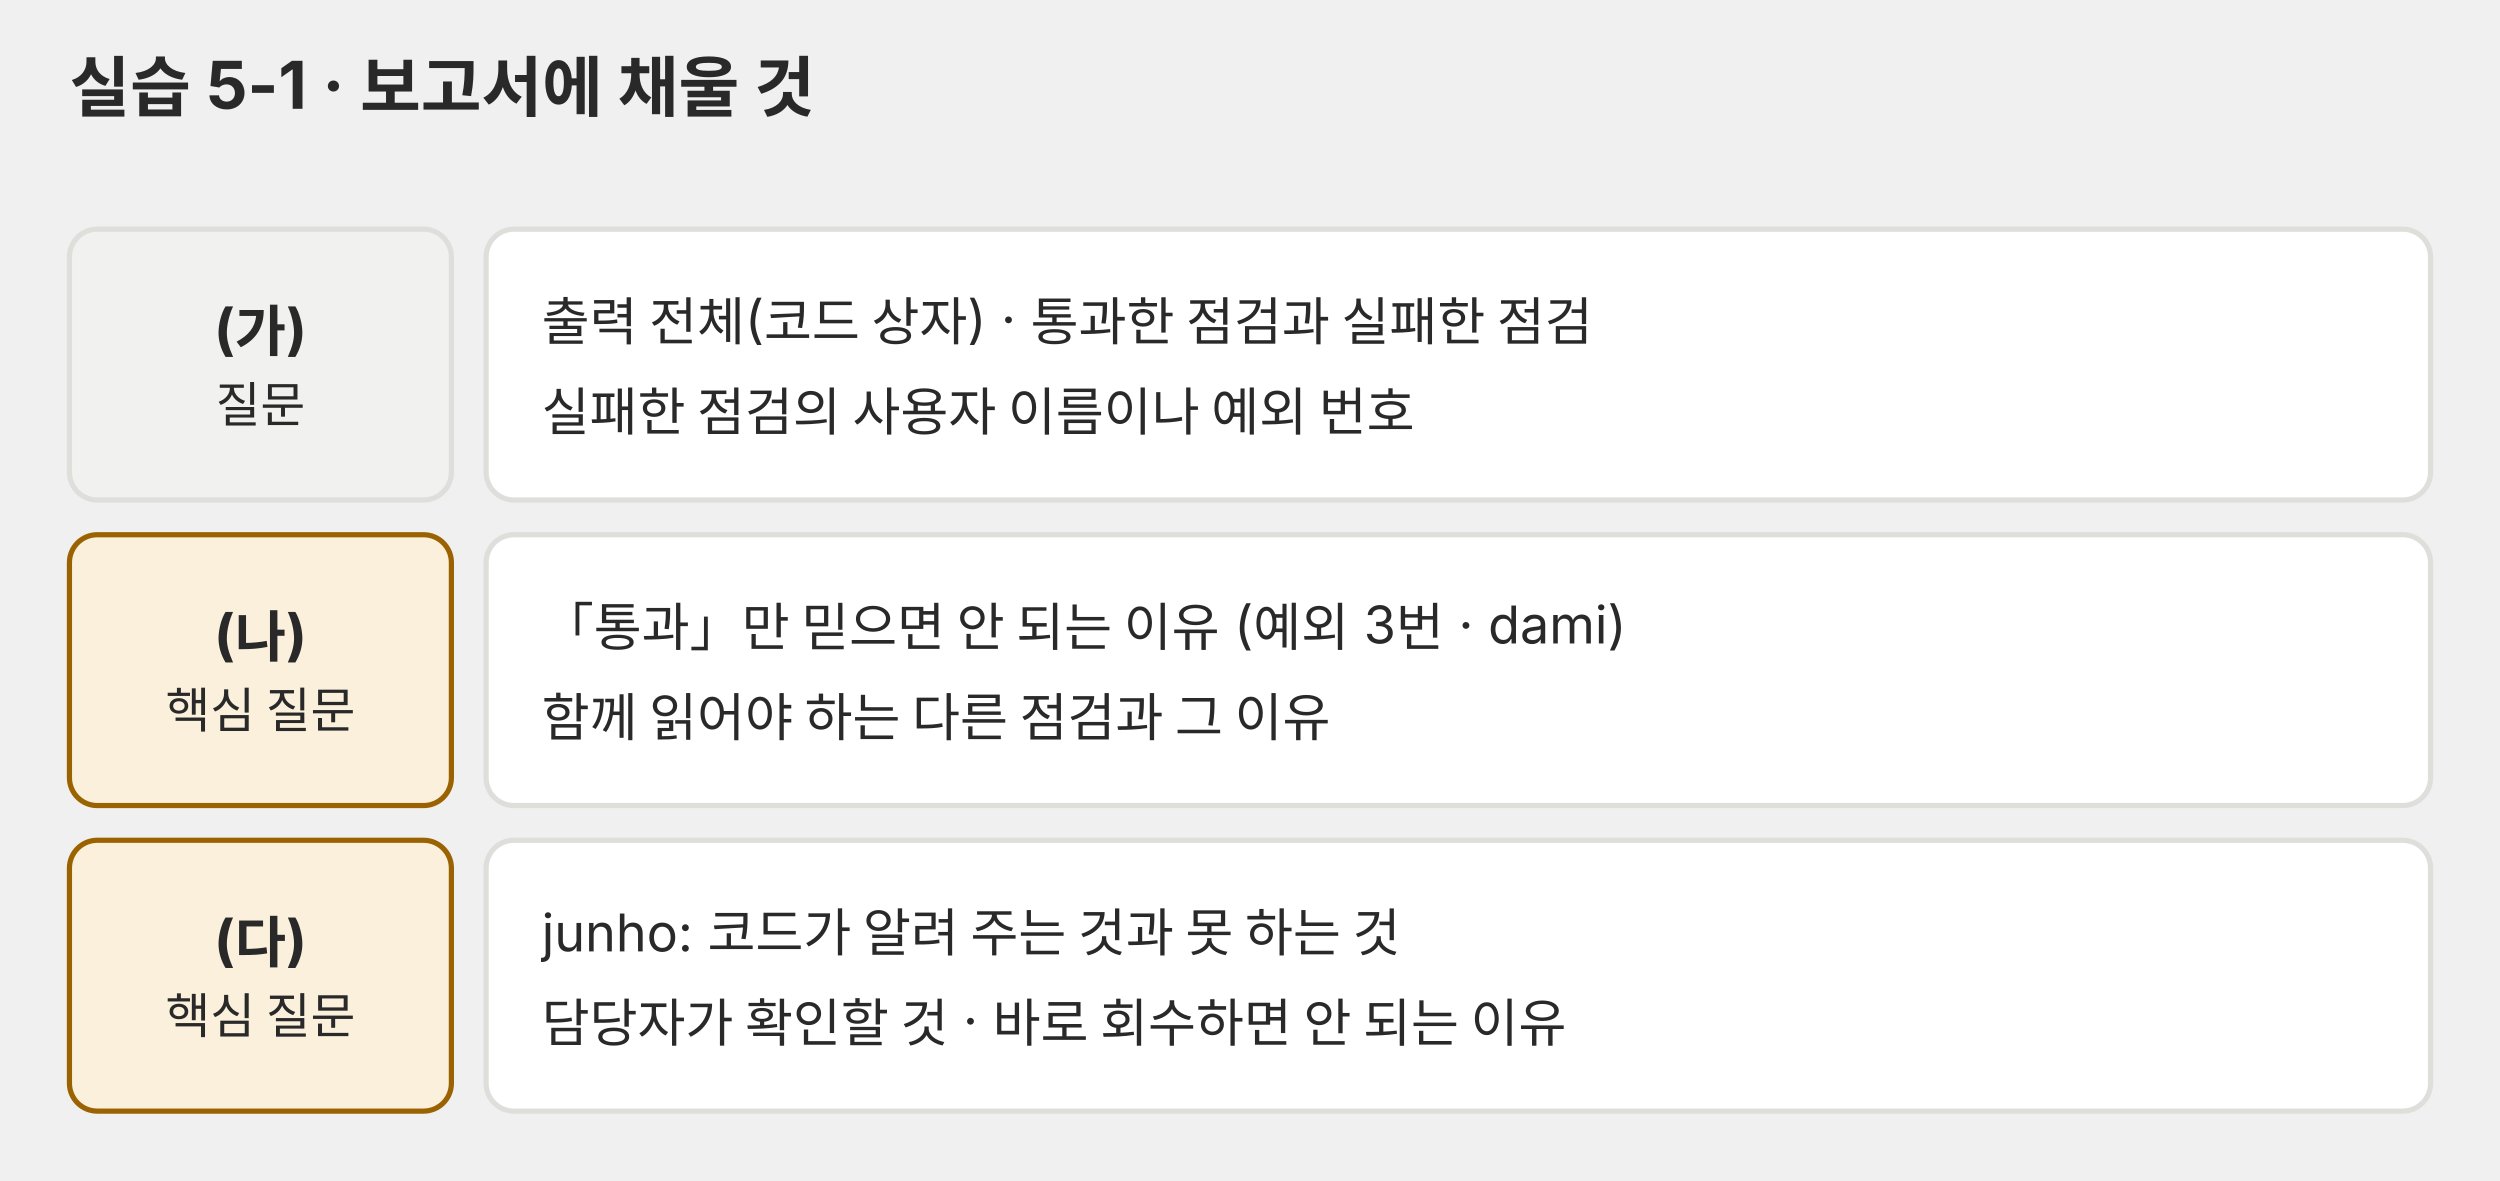
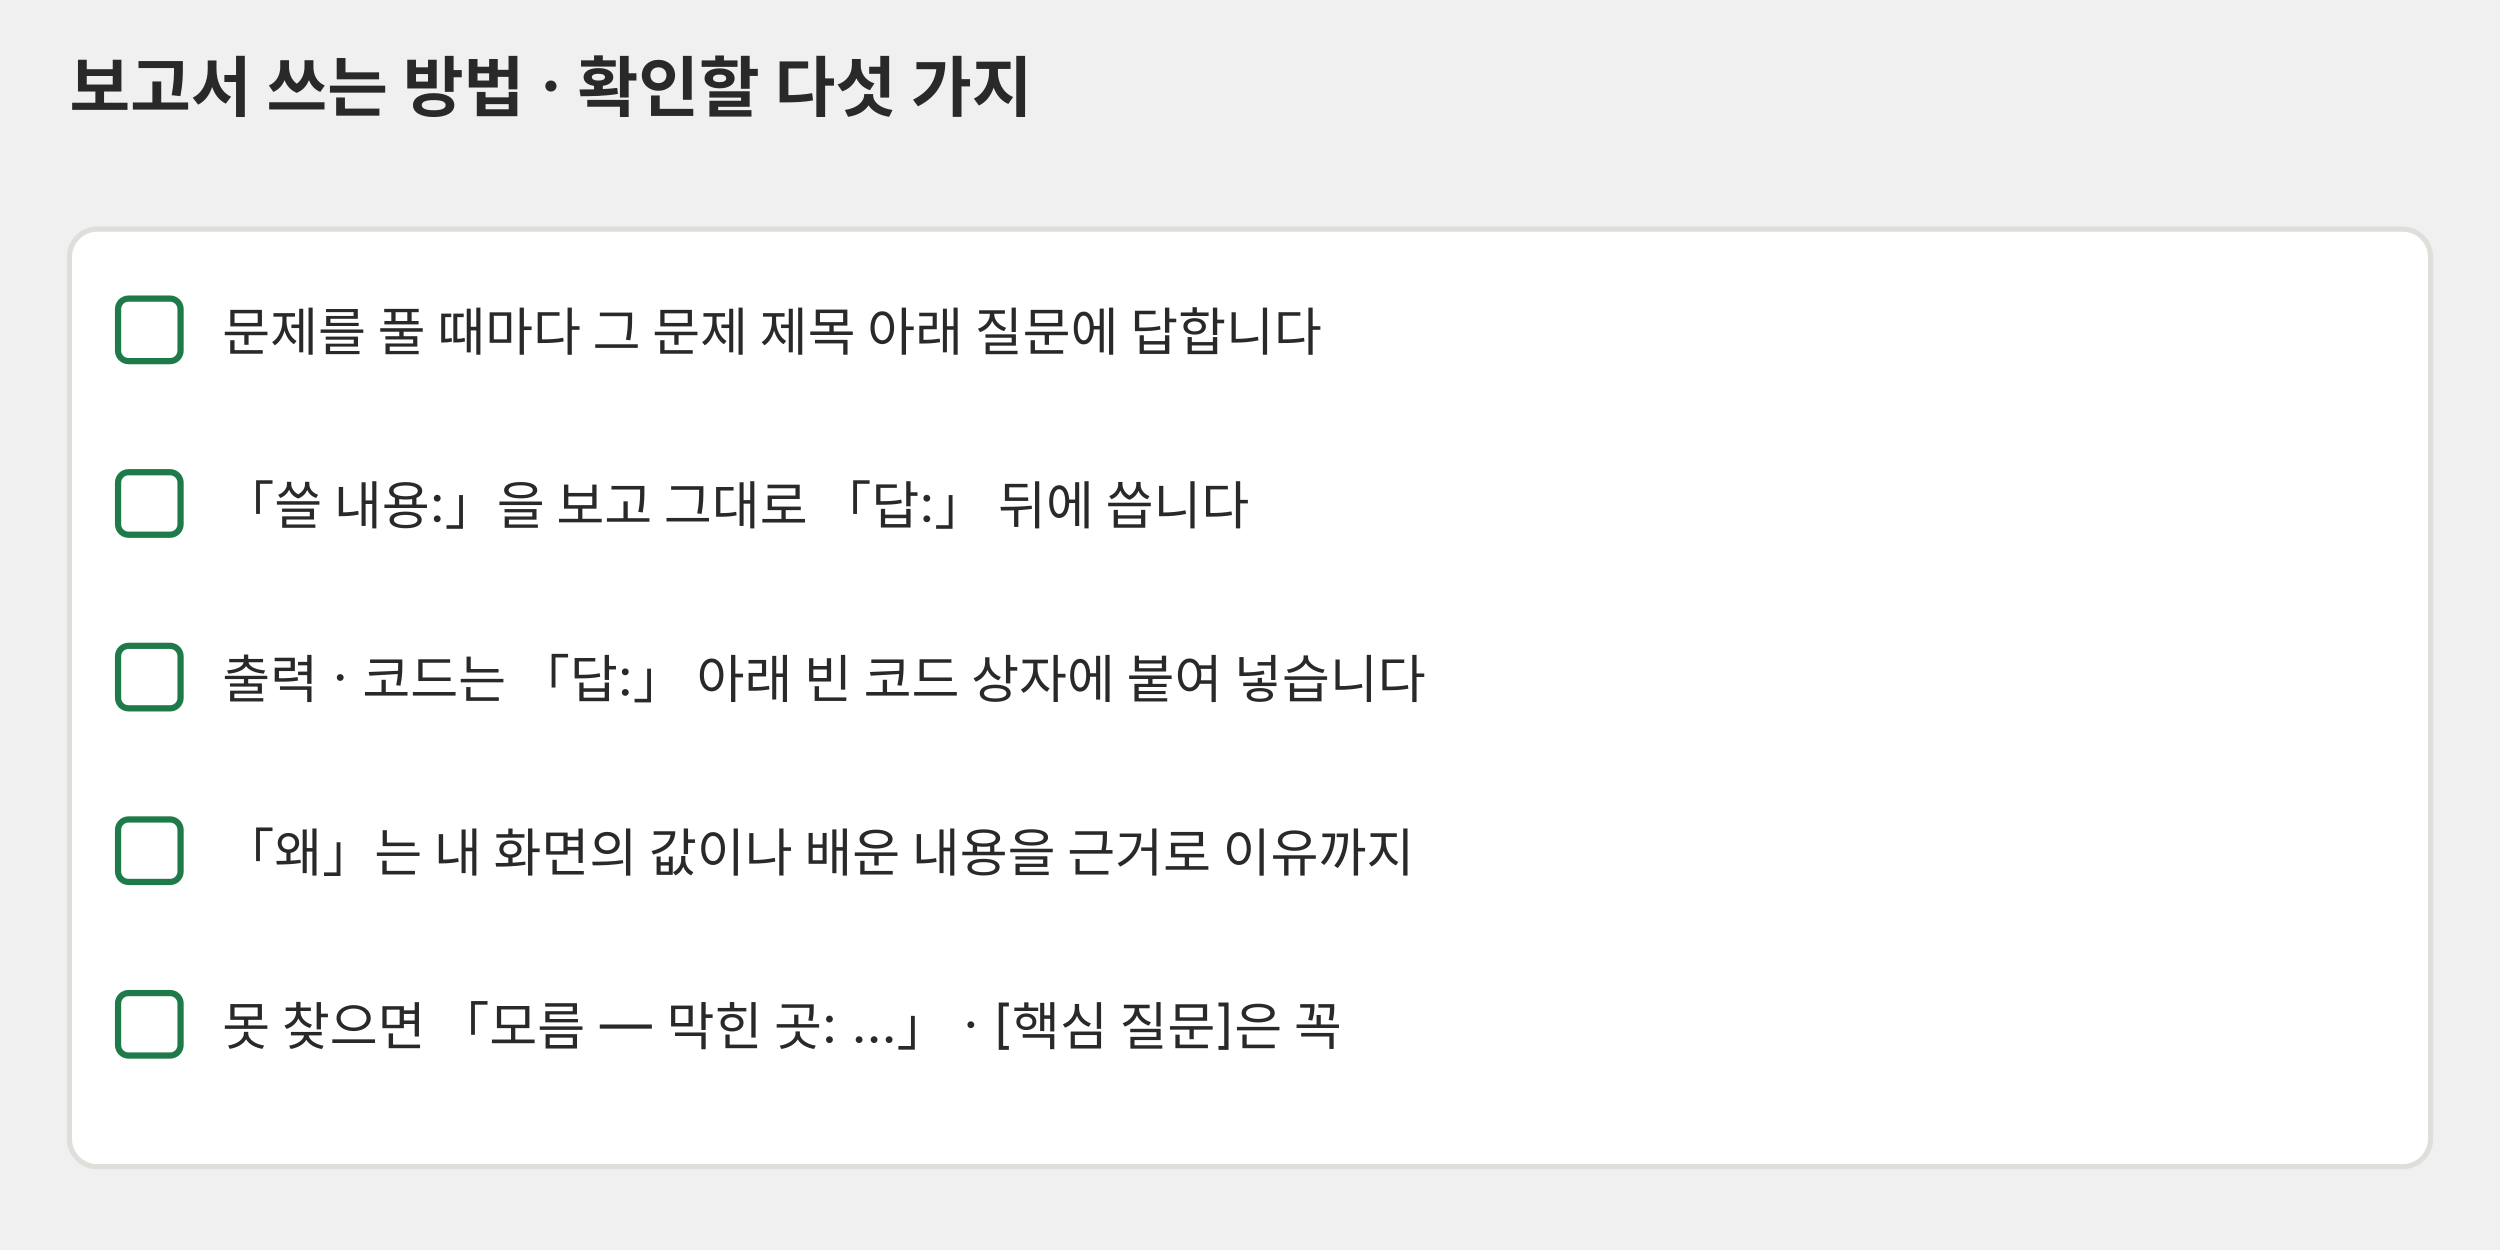
- <svg xmlns="http://www.w3.org/2000/svg" viewBox="0 0 720 340" role="img">
+ <svg xmlns="http://www.w3.org/2000/svg" viewBox="0 0 720 360" role="img">
  <defs>
    <marker id="a-p02" viewBox="0 0 10 10" refX="9" refY="5" markerWidth="7" markerHeight="7" orient="auto-start-reverse">
      <path d="M0,0 L10,5 L0,10 z" fill="#666660" />
    </marker>
  </defs>
  <g font-family="Pretendard, 'Noto Sans KR', -apple-system, 'Segoe UI', sans-serif">
-     <text x="20" y="32" font-size="19" fill="#292929" font-weight="700">실습 5-1 · 보고서에 채울 것</text>
-     <rect x="20" y="66" width="110" height="78" rx="8" fill="#f1f1ef" stroke="#dededb" stroke-width="1.5" />
-     <text x="75" y="100.6" font-size="16" fill="#292929" text-anchor="middle" font-weight="700">(가)</text>
-     <text x="75" y="121.6" font-size="14" fill="#292929" text-anchor="middle">질문</text>
-     <rect x="140" y="66" width="560" height="78" rx="8" fill="#ffffff" stroke="#dededb" stroke-width="1.5" />
-     <text x="156" y="98" font-size="15" fill="#292929">출력 전체(코드 상자) · 통과한 점검과 실패한 점검</text>
-     <text x="156" y="124" font-size="15" fill="#292929">실패한 점검의 사용자 이름이나 예외 번호</text>
-     <rect x="20" y="154" width="110" height="78" rx="8" fill="#fbf0dc" stroke="#9a6200" stroke-width="1.5" />
-     <text x="75" y="188.6" font-size="16" fill="#292929" text-anchor="middle" font-weight="700">(나)</text>
-     <text x="75" y="209.6" font-size="14" fill="#292929" text-anchor="middle">핵심 질문</text>
-     <rect x="140" y="154" width="560" height="78" rx="8" fill="#ffffff" stroke="#dededb" stroke-width="1.5" />
-     <text x="156" y="186" font-size="15" fill="#292929">「통과」만 믿으면 안 되는 이유 (예외 3번 · dami)</text>
-     <text x="156" y="212" font-size="15" fill="#292929">함께 읽어야 하는 다른 점검과 그 이유</text>
-     <rect x="20" y="242" width="110" height="78" rx="8" fill="#fbf0dc" stroke="#9a6200" stroke-width="1.5" />
-     <text x="75" y="276.6" font-size="16" fill="#292929" text-anchor="middle" font-weight="700">(다)</text>
-     <text x="75" y="297.6" font-size="14" fill="#292929" text-anchor="middle">핵심 질문</text>
-     <rect x="140" y="242" width="560" height="78" rx="8" fill="#ffffff" stroke="#dededb" stroke-width="1.5" />
-     <text x="156" y="274" font-size="15" fill="#292929">junho: 코드가 알려 주는 것과 못 하는 것</text>
-     <text x="156" y="300" font-size="15" fill="#292929">담당자가 확인할 것 · 바로 회수하면 안 되는 이유</text>
+     <text x="20" y="32" font-size="19" fill="#292929" font-weight="700">보고서 쓰는 방법 · 확인할 다섯 가지</text>
+     <rect x="20" y="66" width="680" height="270" rx="8" fill="#ffffff" stroke="#dededb" stroke-width="1.5" />
+     <rect x="34" y="86" width="18" height="18" rx="3" fill="#ffffff" stroke="#1f7a4a" stroke-width="1.8" />
+     <text x="64" y="101" font-size="15" fill="#292929">문제를 풀 때마다 그 문제 제목 아래 질문에 답합니다</text>
+     <rect x="34" y="136" width="18" height="18" rx="3" fill="#ffffff" stroke="#1f7a4a" stroke-width="1.8" />
+     <text x="64" y="151" font-size="15" fill="#292929">「쓸 내용:」을 보고 그대로 「답:」 뒤에 씁니다</text>
+     <rect x="34" y="186" width="18" height="18" rx="3" fill="#ffffff" stroke="#1f7a4a" stroke-width="1.8" />
+     <text x="64" y="201" font-size="15" fill="#292929">출력 · 코드는 「답:」 아래 빈 코드 상자에 붙여 넣습니다</text>
+     <rect x="34" y="236" width="18" height="18" rx="3" fill="#ffffff" stroke="#1f7a4a" stroke-width="1.8" />
+     <text x="64" y="251" font-size="15" fill="#292929">「왜」는 내 화면의 값이나 배운 내용을 근거로 이유까지</text>
+     <rect x="34" y="286" width="18" height="18" rx="3" fill="#ffffff" stroke="#1f7a4a" stroke-width="1.8" />
+     <text x="64" y="301" font-size="15" fill="#292929">못 찾으면 「모름 — 막힌 곳: …」 · [핵심 질문]은 꼭</text>
  </g>
</svg>
